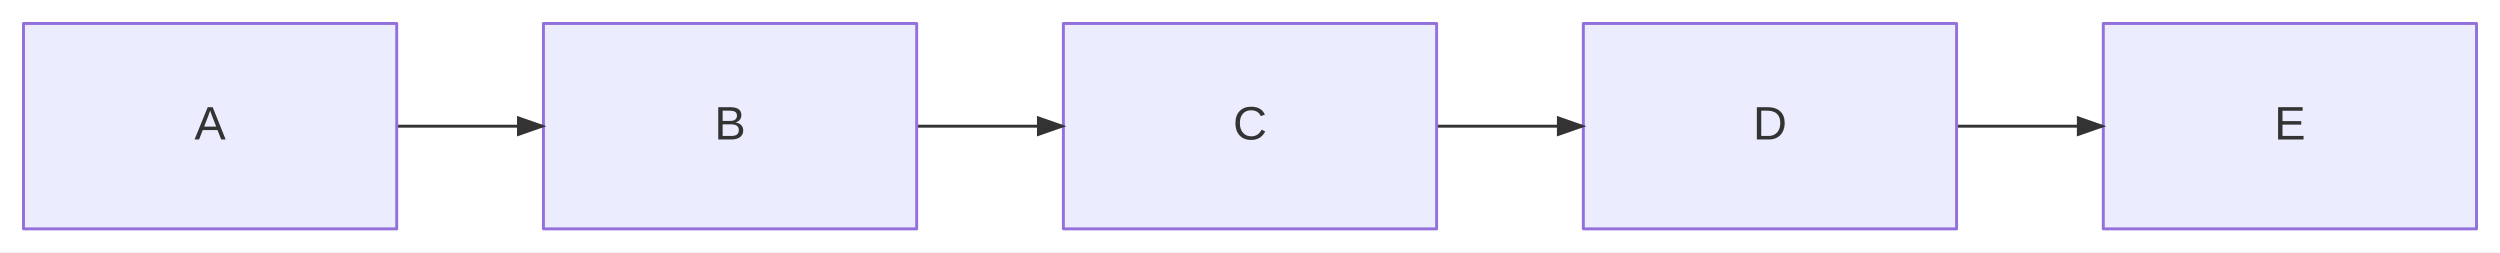
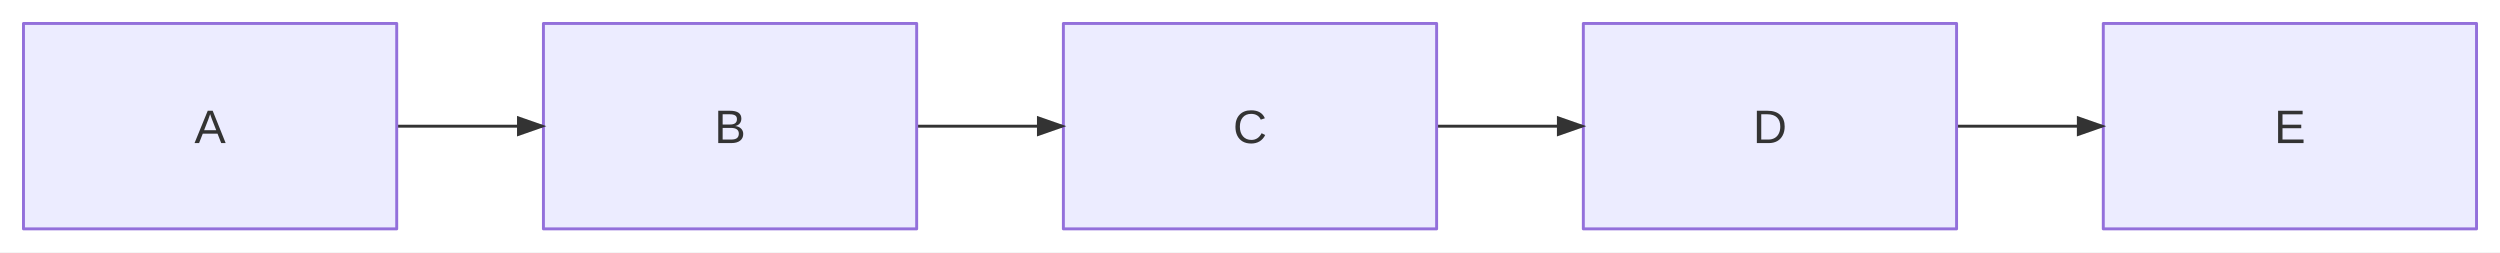
<svg xmlns="http://www.w3.org/2000/svg" width="852" height="86" viewBox="0 0 852 86">
  <rect x="0" y="0" width="852" height="86" fill="white" />
  <path d="M135.2,43L143.2,43L185.2,43" fill="none" stroke="#333333" stroke-width="1" stroke-linejoin="round" stroke-linecap="round" />
  <path d="M312.4,43L320.4,43L362.4,43" fill="none" stroke="#333333" stroke-width="1" stroke-linejoin="round" stroke-linecap="round" />
  <path d="M489.6,43L497.6,43L539.6,43" fill="none" stroke="#333333" stroke-width="1" stroke-linejoin="round" stroke-linecap="round" />
  <path d="M666.8,43L674.8,43L716.8,43" fill="none" stroke="#333333" stroke-width="1" stroke-linejoin="round" stroke-linecap="round" />
  <path d="M8,8 H135.2 V78 H8 Z" fill="#ECECFF" stroke="#9370DB" stroke-width="1" stroke-linejoin="round" stroke-linecap="round" />
  <path d="M185.2,8 H312.4 V78 H185.2 Z" fill="#ECECFF" stroke="#9370DB" stroke-width="1" stroke-linejoin="round" stroke-linecap="round" />
  <path d="M362.4,8 H489.6 V78 H362.4 Z" fill="#ECECFF" stroke="#9370DB" stroke-width="1" stroke-linejoin="round" stroke-linecap="round" />
  <path d="M539.6,8 H666.8 V78 H539.6 Z" fill="#ECECFF" stroke="#9370DB" stroke-width="1" stroke-linejoin="round" stroke-linecap="round" />
  <path d="M716.8,8 H844 V78 H716.8 Z" fill="#ECECFF" stroke="#9370DB" stroke-width="1" stroke-linejoin="round" stroke-linecap="round" />
  <polygon points="186.2,43 176.2,46.5 176.2,39.5" fill="#333333" stroke="none" />
  <polygon points="363.4,43 353.4,46.5 353.4,39.5" fill="#333333" stroke="none" />
  <polygon points="540.6,43 530.6,46.5 530.6,39.5" fill="#333333" stroke="none" />
  <polygon points="717.8,43 707.8,46.5 707.8,39.5" fill="#333333" stroke="none" />
-   <text x="71.6" y="43" text-anchor="middle" dominant-baseline="middle" fill="#333" font-family="&quot;trebuchet ms&quot;, verdana, arial, sans-serif" font-size="16" font-weight="normal">A</text>
-   <text x="248.8" y="43" text-anchor="middle" dominant-baseline="middle" fill="#333" font-family="&quot;trebuchet ms&quot;, verdana, arial, sans-serif" font-size="16" font-weight="normal">B</text>
-   <text x="426" y="43" text-anchor="middle" dominant-baseline="middle" fill="#333" font-family="&quot;trebuchet ms&quot;, verdana, arial, sans-serif" font-size="16" font-weight="normal">C</text>
-   <text x="603.2" y="43" text-anchor="middle" dominant-baseline="middle" fill="#333" font-family="&quot;trebuchet ms&quot;, verdana, arial, sans-serif" font-size="16" font-weight="normal">D</text>
-   <text x="780.4" y="43" text-anchor="middle" dominant-baseline="middle" fill="#333" font-family="&quot;trebuchet ms&quot;, verdana, arial, sans-serif" font-size="16" font-weight="normal">E</text>
+   <text x="71.6" y="48.76" text-anchor="middle" fill="#333" font-family="&quot;trebuchet ms&quot;, verdana, arial, sans-serif" font-size="16" font-weight="normal">A</text>
+   <text x="248.8" y="48.76" text-anchor="middle" fill="#333" font-family="&quot;trebuchet ms&quot;, verdana, arial, sans-serif" font-size="16" font-weight="normal">B</text>
+   <text x="426" y="48.76" text-anchor="middle" fill="#333" font-family="&quot;trebuchet ms&quot;, verdana, arial, sans-serif" font-size="16" font-weight="normal">C</text>
+   <text x="603.2" y="48.76" text-anchor="middle" fill="#333" font-family="&quot;trebuchet ms&quot;, verdana, arial, sans-serif" font-size="16" font-weight="normal">D</text>
+   <text x="780.4" y="48.76" text-anchor="middle" fill="#333" font-family="&quot;trebuchet ms&quot;, verdana, arial, sans-serif" font-size="16" font-weight="normal">E</text>
</svg>
